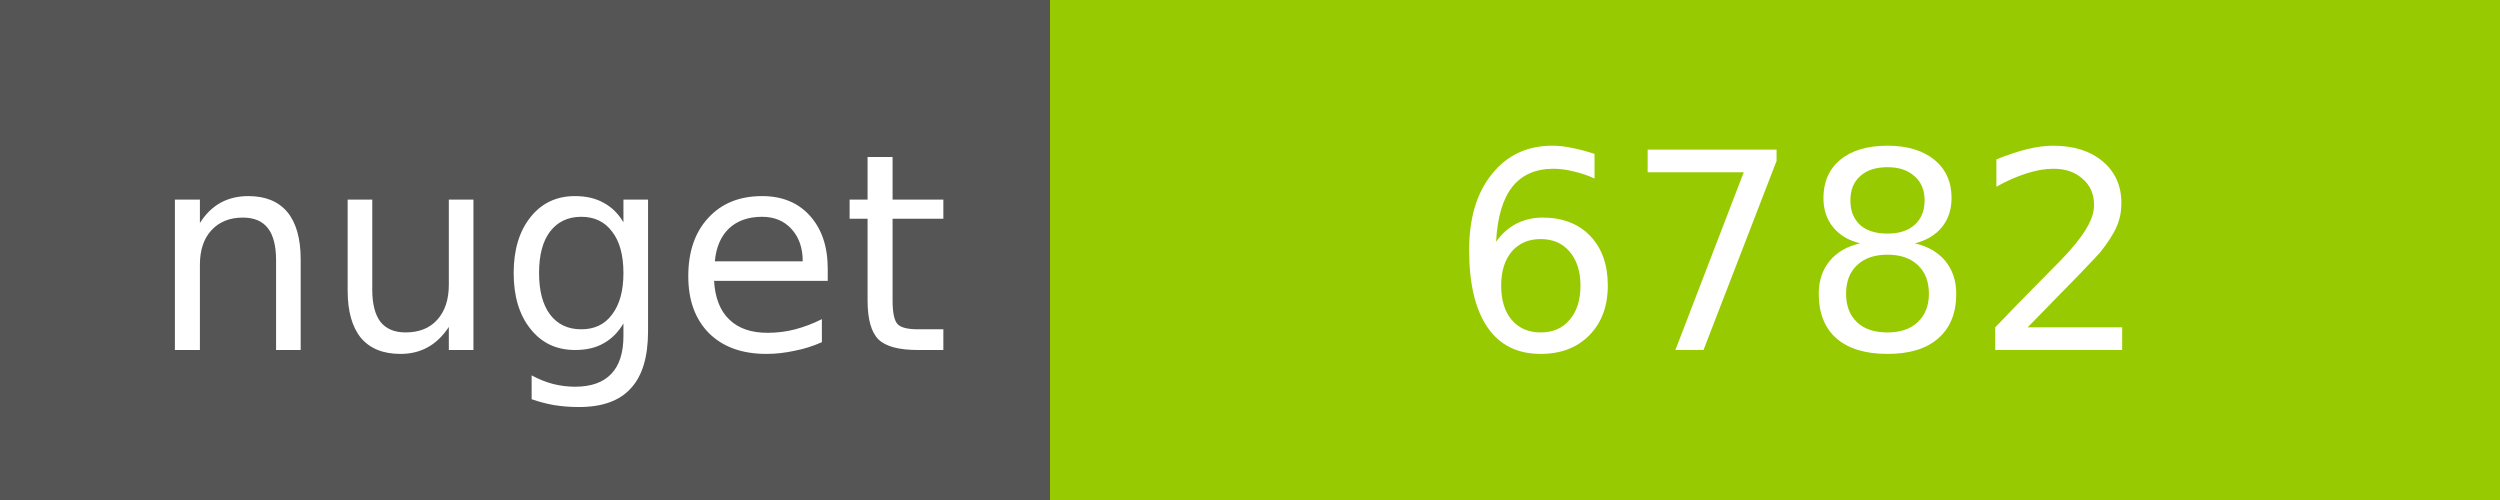
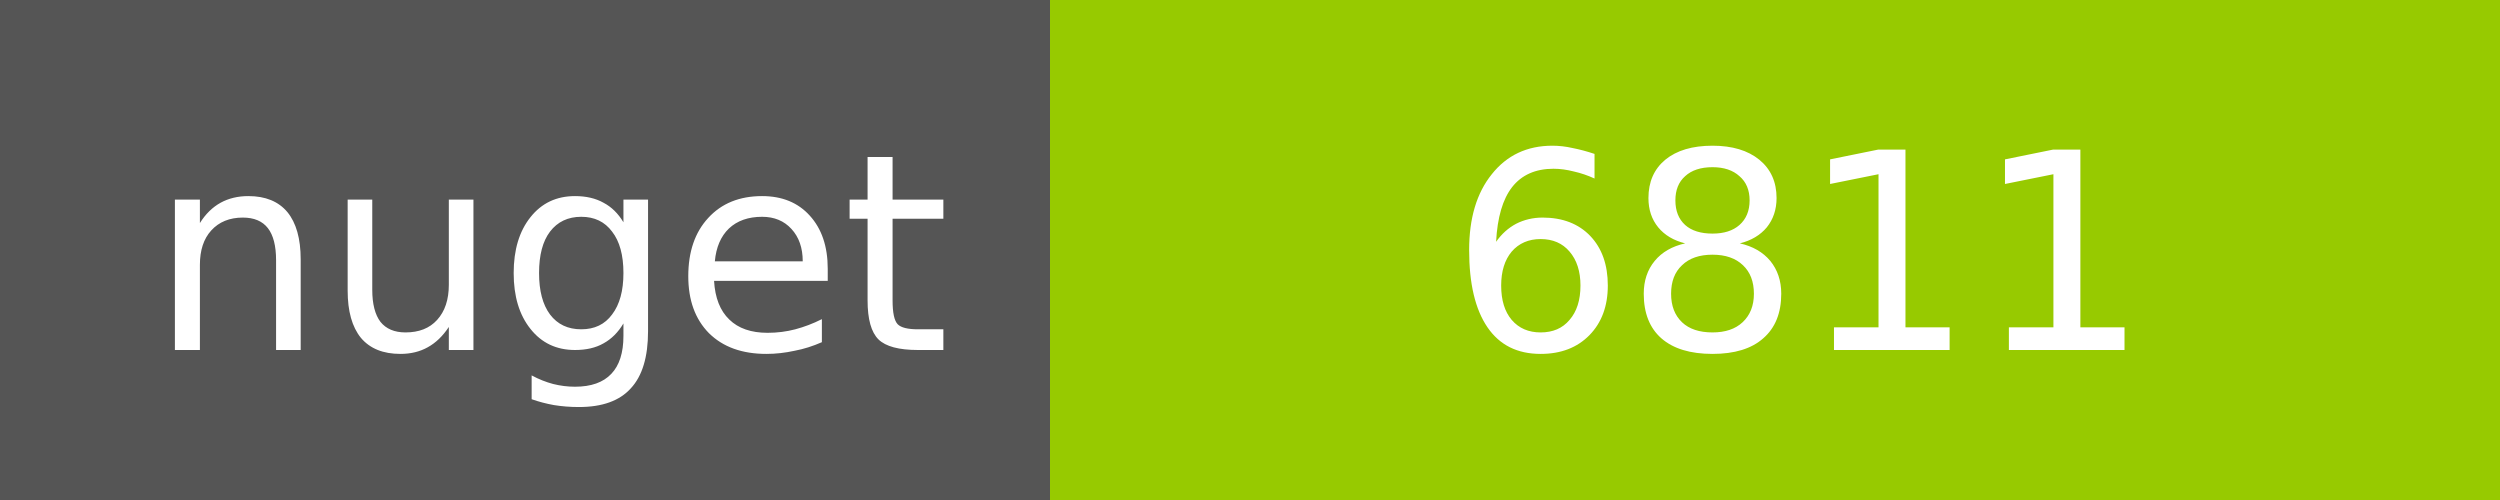
<svg xmlns="http://www.w3.org/2000/svg" width="100" height="20">
  <g shape-rendering="crispEdges">
    <path fill="#555" d="M0 0h42v20H0z" />
    <path fill="#97CA00" d="M42 0h58v20H42z" />
  </g>
  <g fill="#fff" text-anchor="middle" font-family="DejaVu Sans,Verdana,Geneva,sans-serif" font-size="11">
    <text x="22" y="14">nuget</text>
-     <text x="72" y="14">6782</text>
+     <text x="72" y="14">6811</text>
  </g>
</svg>
